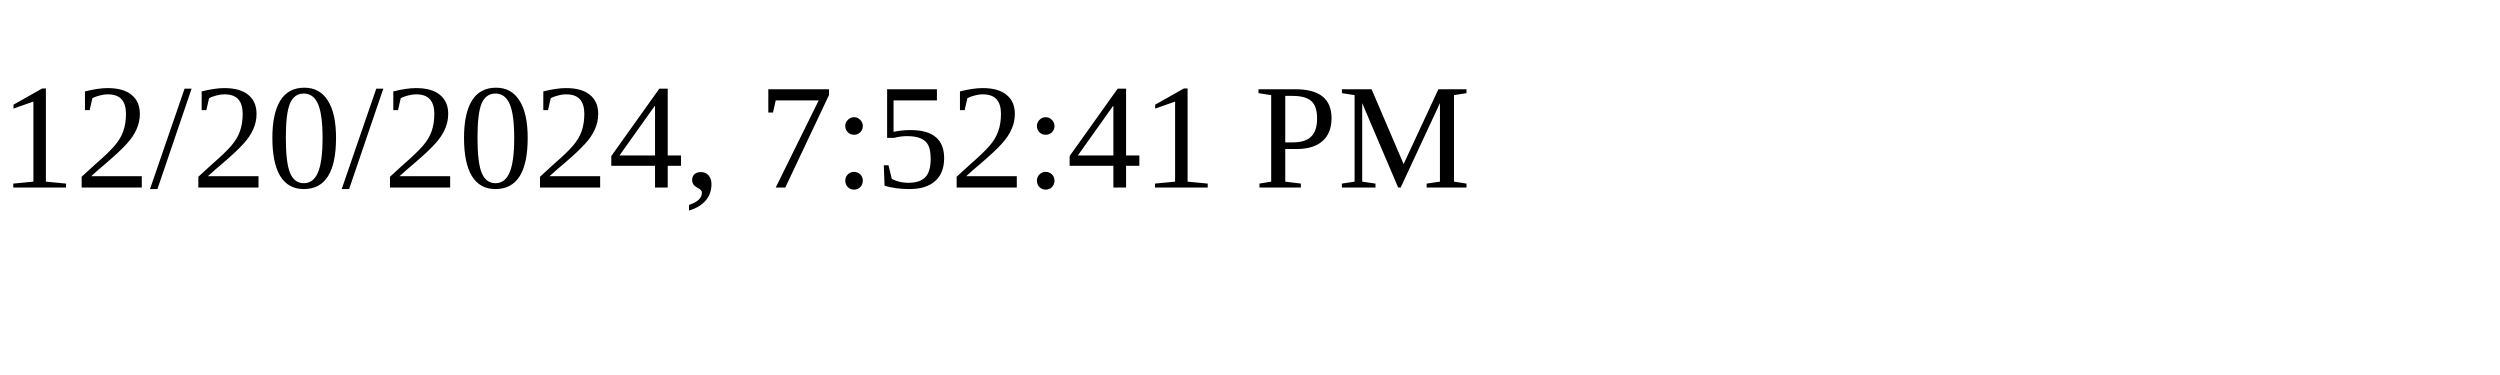
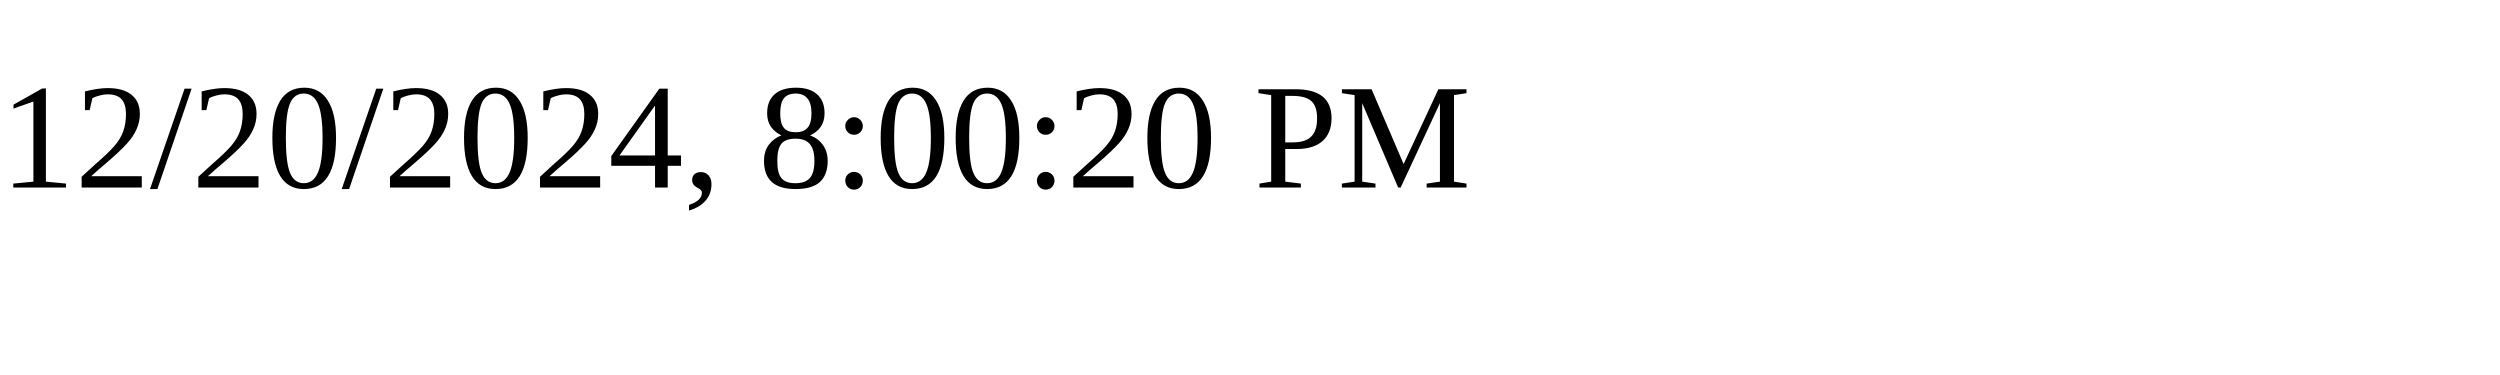
<svg xmlns="http://www.w3.org/2000/svg" height="30" width="200">
-   <text x="0" y="15">12/20/2024, 7:52:41 PM</text>
+   <text x="0" y="15">12/20/2024, 8:00:20 PM</text>
</svg>
